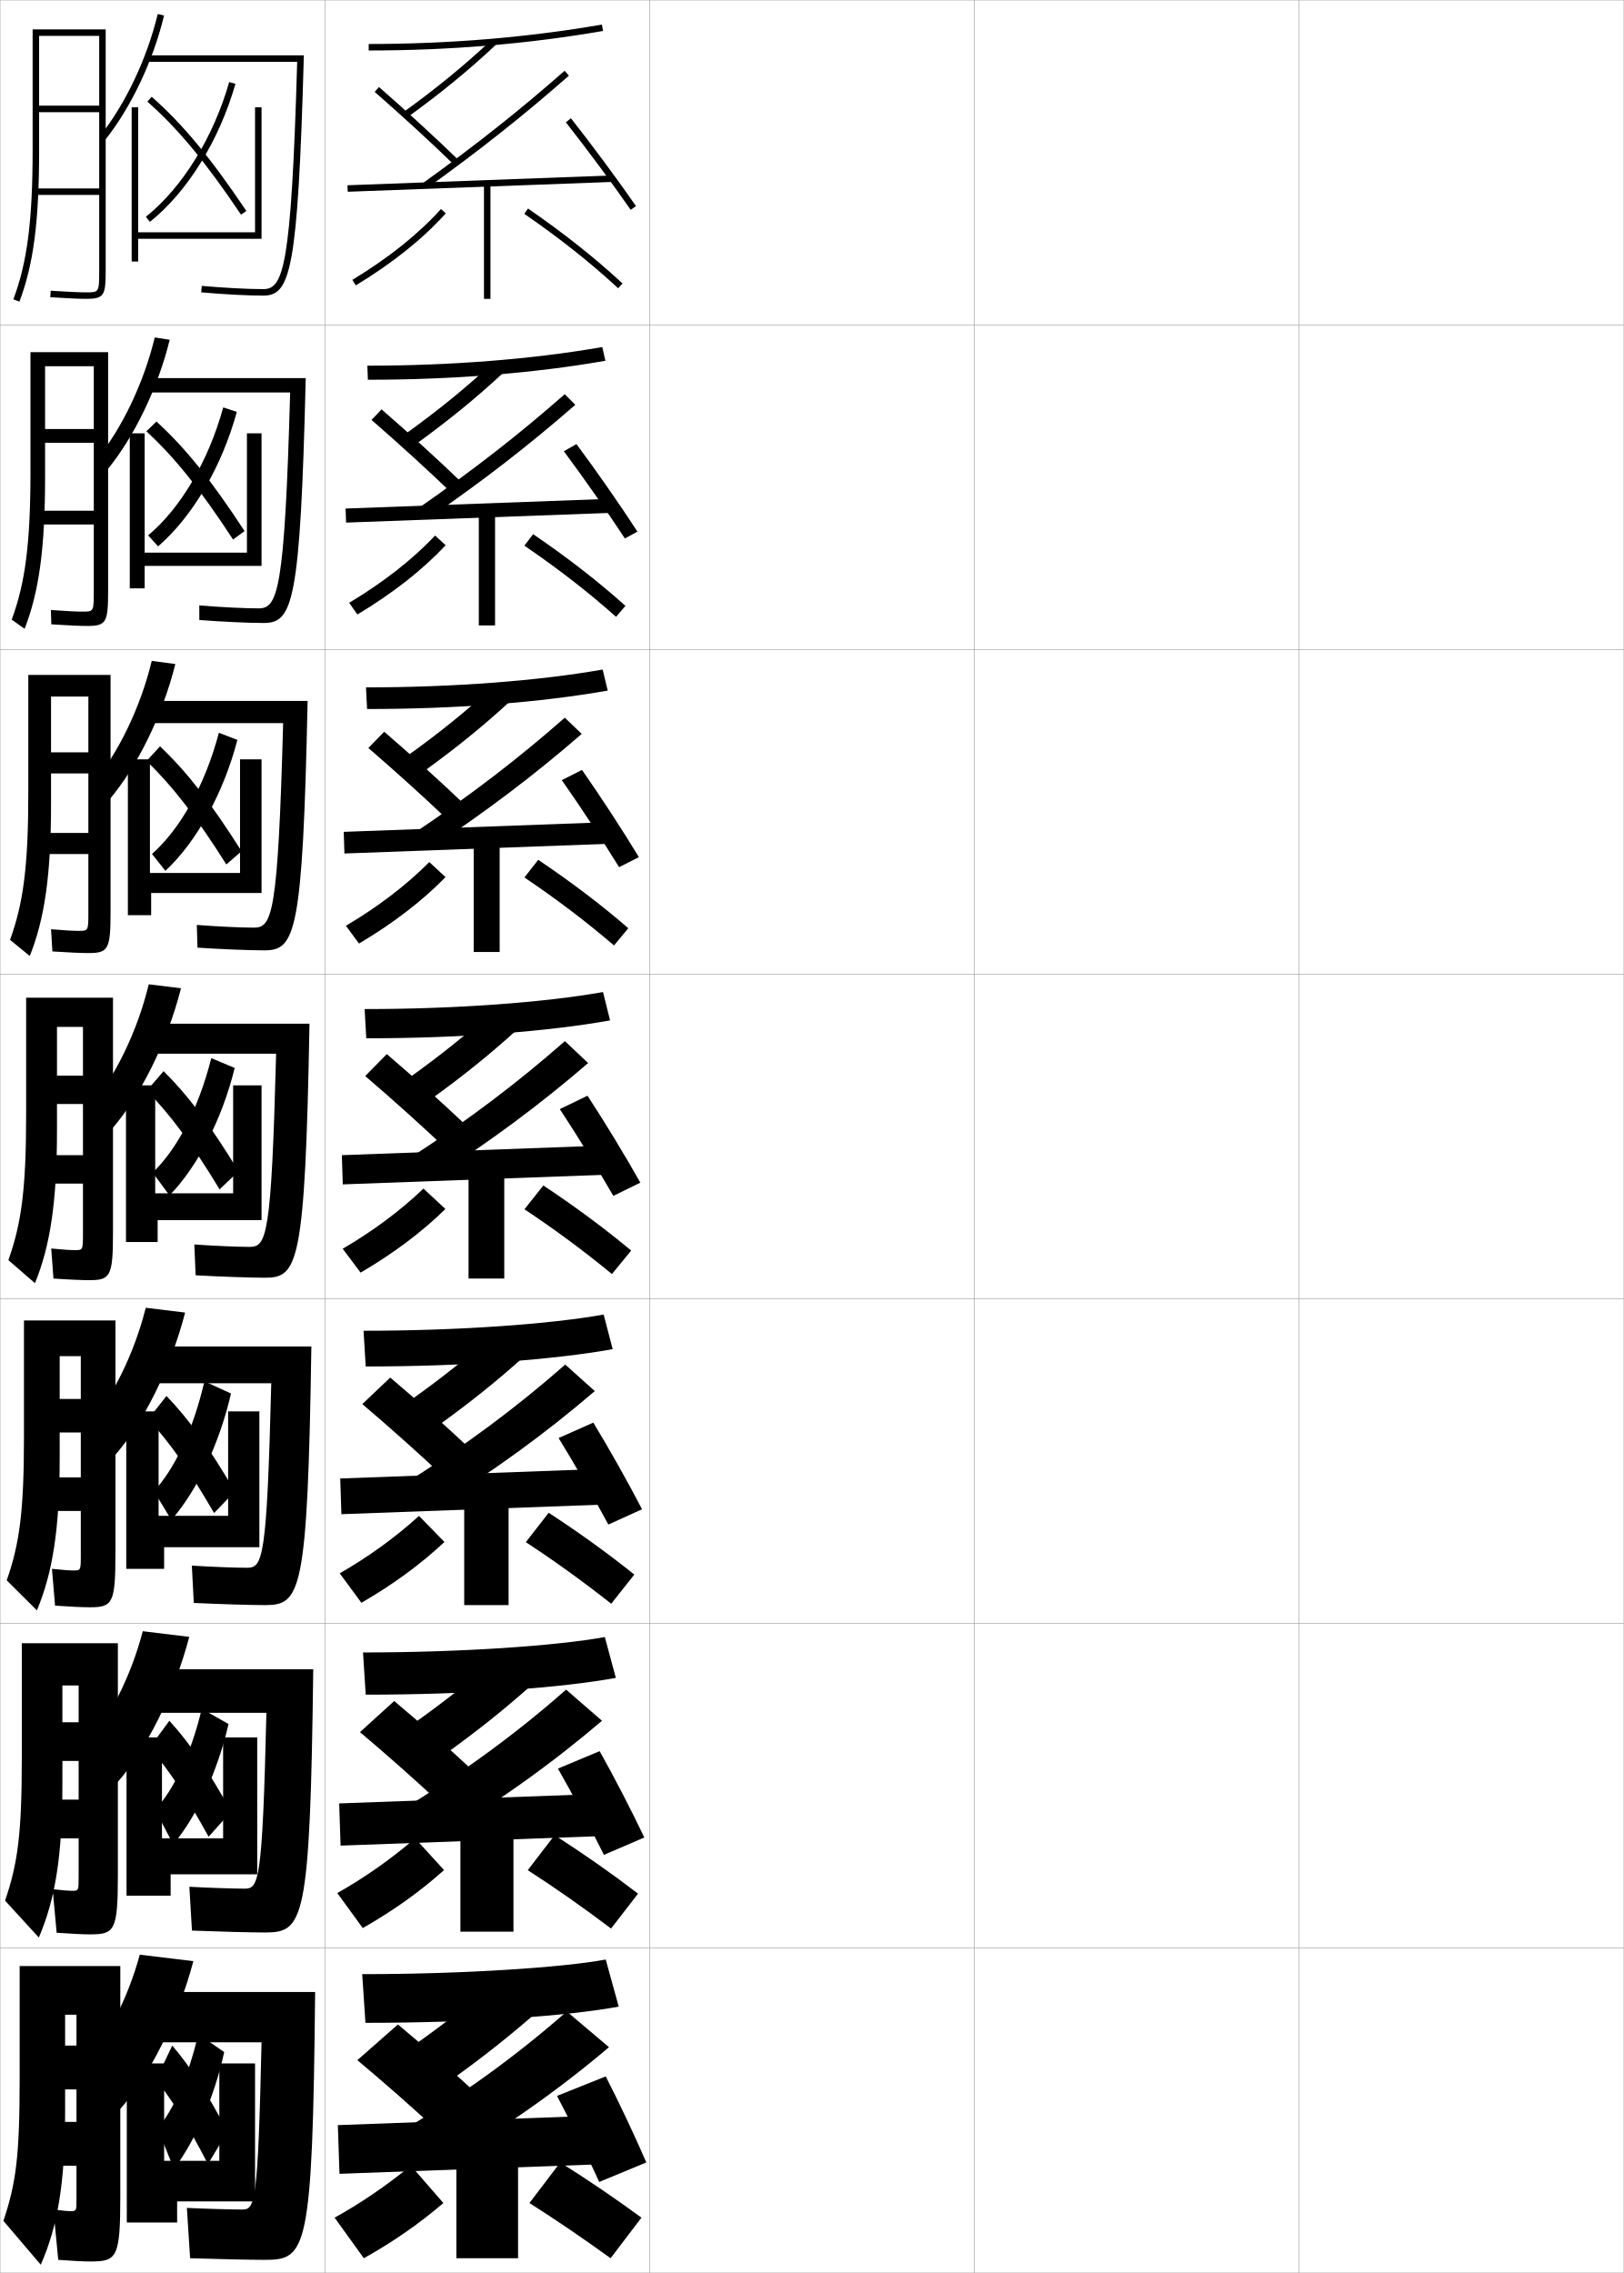
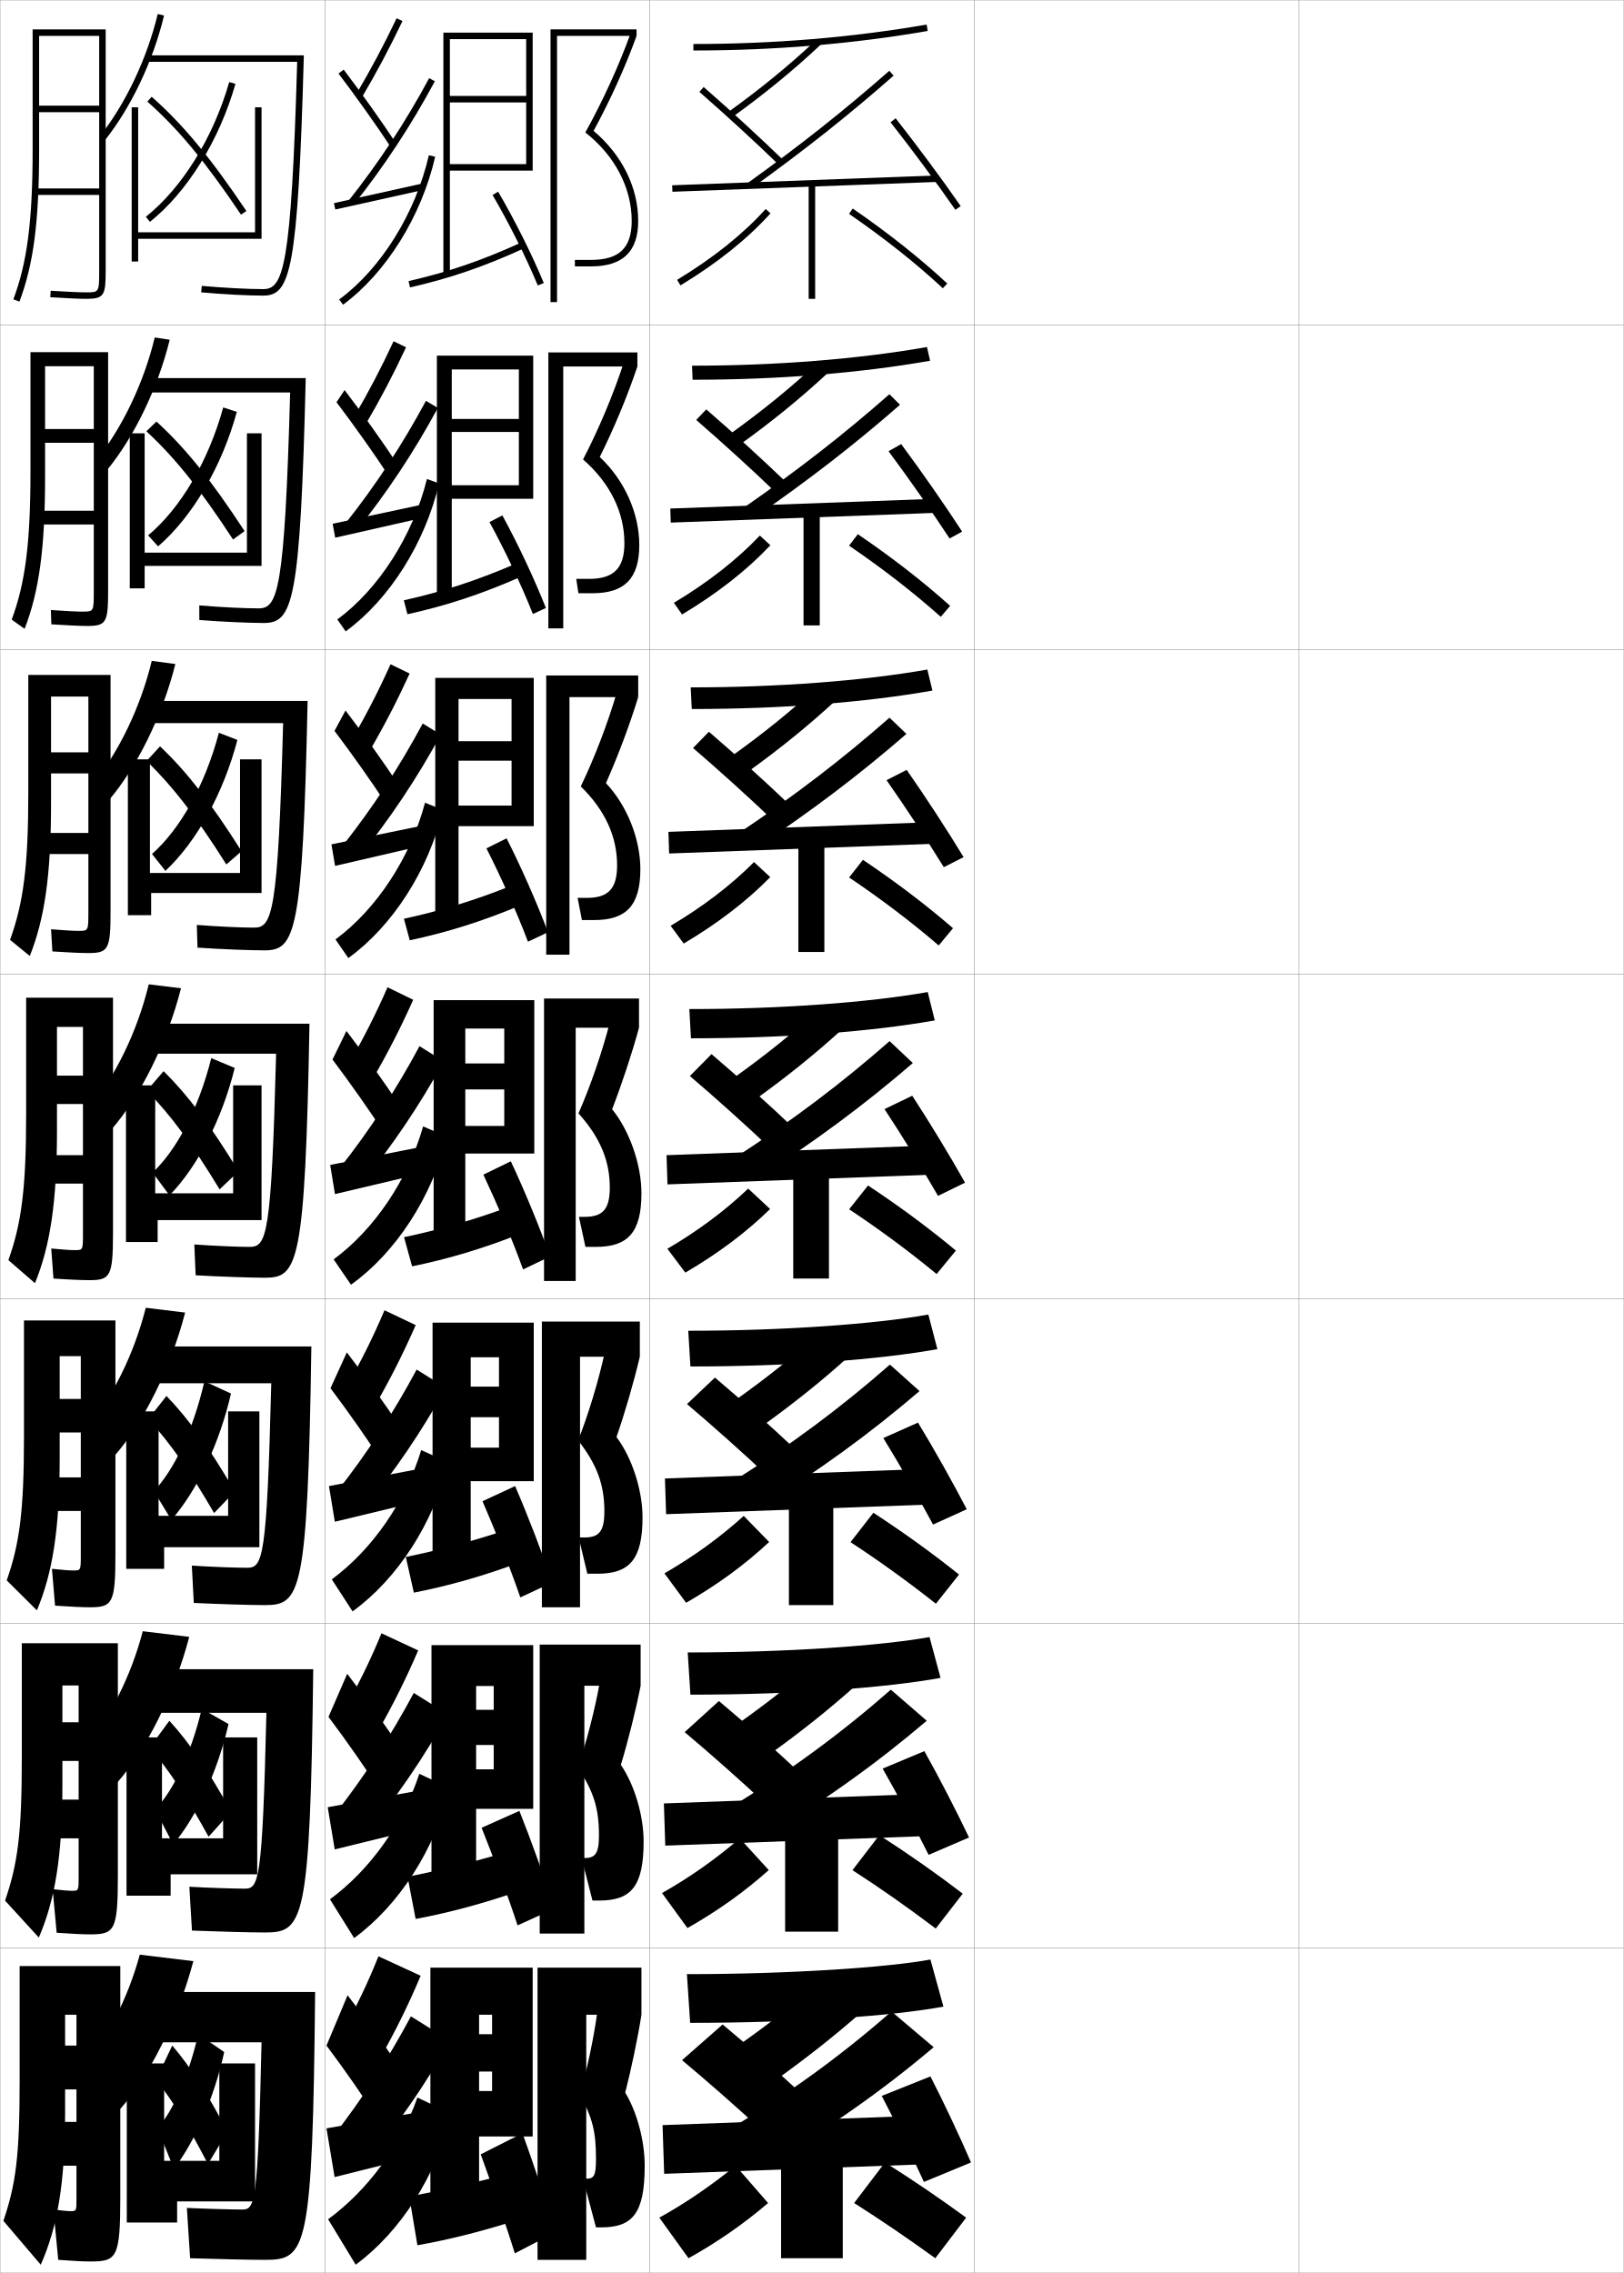
<svg xmlns="http://www.w3.org/2000/svg" width="500.1" height="700.1" viewBox="0 0 500.1 700.1" overflow="visible" enable-background="new 0 0 500.1 700.1" xml:space="preserve">
  <g id="glyphs">
    <g>
      <rect x="0.05" y="0.05" fill="none" stroke="#999999" stroke-width="0.1" width="100" height="100" />
      <rect x="0.05" y="100.05" fill="none" stroke="#999999" stroke-width="0.1" width="100" height="100" />
      <rect x="0.05" y="200.05" fill="none" stroke="#999999" stroke-width="0.1" width="100" height="100" />
      <rect x="0.05" y="300.05" fill="none" stroke="#999999" stroke-width="0.1" width="100" height="100" />
      <rect x="0.05" y="400.05" fill="none" stroke="#999999" stroke-width="0.1" width="100" height="100" />
      <rect x="0.05" y="500.05" fill="none" stroke="#999999" stroke-width="0.1" width="100" height="100" />
      <rect x="0.05" y="600.05" fill="none" stroke="#999999" stroke-width="0.1" width="100" height="100" />
      <rect x="100.05" y="0.05" fill="none" stroke="#999999" stroke-width="0.1" width="100" height="100" />
      <rect x="100.05" y="100.05" fill="none" stroke="#999999" stroke-width="0.1" width="100" height="100" />
      <rect x="100.05" y="200.05" fill="none" stroke="#999999" stroke-width="0.1" width="100" height="100" />
      <rect x="100.05" y="300.05" fill="none" stroke="#999999" stroke-width="0.1" width="100" height="100" />
      <rect x="100.05" y="400.05" fill="none" stroke="#999999" stroke-width="0.1" width="100" height="100" />
      <rect x="100.05" y="500.05" fill="none" stroke="#999999" stroke-width="0.1" width="100" height="100" />
      <rect x="100.05" y="600.05" fill="none" stroke="#999999" stroke-width="0.1" width="100" height="100" />
      <rect x="200.05" y="0.05" fill="none" stroke="#999999" stroke-width="0.1" width="100" height="100" />
      <rect x="200.05" y="100.05" fill="none" stroke="#999999" stroke-width="0.1" width="100" height="100" />
      <rect x="200.05" y="200.05" fill="none" stroke="#999999" stroke-width="0.1" width="100" height="100" />
      <rect x="200.05" y="300.05" fill="none" stroke="#999999" stroke-width="0.1" width="100" height="100" />
      <rect x="200.05" y="400.05" fill="none" stroke="#999999" stroke-width="0.1" width="100" height="100" />
      <rect x="200.05" y="500.05" fill="none" stroke="#999999" stroke-width="0.1" width="100" height="100" />
      <rect x="200.05" y="600.05" fill="none" stroke="#999999" stroke-width="0.1" width="100" height="100" />
      <rect x="300.05" y="0.05" fill="none" stroke="#999999" stroke-width="0.1" width="100" height="100" />
      <rect x="300.05" y="100.05" fill="none" stroke="#999999" stroke-width="0.1" width="100" height="100" />
      <rect x="300.05" y="200.05" fill="none" stroke="#999999" stroke-width="0.1" width="100" height="100" />
      <rect x="300.05" y="300.05" fill="none" stroke="#999999" stroke-width="0.1" width="100" height="100" />
      <rect x="300.05" y="400.05" fill="none" stroke="#999999" stroke-width="0.1" width="100" height="100" />
      <rect x="300.05" y="500.05" fill="none" stroke="#999999" stroke-width="0.1" width="100" height="100" />
      <rect x="300.05" y="600.05" fill="none" stroke="#999999" stroke-width="0.1" width="100" height="100" />
      <rect x="400.05" y="0.05" fill="none" stroke="#999999" stroke-width="0.1" width="100" height="100" />
      <rect x="400.05" y="100.05" fill="none" stroke="#999999" stroke-width="0.1" width="100" height="100" />
      <rect x="400.05" y="200.05" fill="none" stroke="#999999" stroke-width="0.1" width="100" height="100" />
      <rect x="400.05" y="300.05" fill="none" stroke="#999999" stroke-width="0.1" width="100" height="100" />
      <rect x="400.05" y="400.05" fill="none" stroke="#999999" stroke-width="0.1" width="100" height="100" />
      <rect x="400.05" y="500.05" fill="none" stroke="#999999" stroke-width="0.1" width="100" height="100" />
      <rect x="400.05" y="600.05" fill="none" stroke="#999999" stroke-width="0.1" width="100" height="100" />
    </g>
    <g>
      <g>
-         <path d="M113.55,13.55v2c24.898,0,49.18-2.023,72.171-6.015l-0.342-1.971       C162.501,11.536,138.334,13.55,113.55,13.55z" />
-         <path d="M123.967,34.737l1.166,1.625c10.195-7.321,19.224-14.709,27.602-22.584       l-1.369-1.457C143.052,20.136,134.089,27.468,123.967,34.737z" />
-         <path d="M115.392,28.303c8.245,7.199,17.618,15.807,24.461,22.464l1.395-1.434       c-6.866-6.68-16.27-15.315-24.539-22.536L115.392,28.303z" />
-         <path d="M130.465,56.238l1.17,1.623c16.556-11.935,29.588-22.271,43.575-34.561       l-1.32-1.502C159.953,34.044,146.966,44.343,130.465,56.238z" />
-         <rect x="146.8" y="15.772" transform="matrix(-0.0371201 -0.9993108 0.9993108 -0.0371201 96.77531 206.3469)" width="1.999" height="81.555" />
-         <path d="M174.265,37.669c6.529,8.293,14.366,18.872,19.963,26.95l1.645-1.139       c-5.619-8.109-13.483-18.727-20.037-27.05L174.265,37.669z" />
-         <rect x="149.05" y="56.55" width="2" height="35.5" />
-         <path d="M108.531,86.194l1.037,1.711c11.315-6.857,20.644-14.322,27.725-22.187       l-1.486-1.338C128.856,72.099,119.68,79.438,108.531,86.194z" />
-         <path d="M161.482,65.873c10.821,7.453,20.54,15.161,28.887,22.909l1.361-1.465       c-8.418-7.814-18.213-15.583-29.113-23.091L161.482,65.873z" />
-       </g>
-       <g>
-         <path d="M113.133,112.633l0.167,4.333c26.34,0,51.421-2.043,73.142-5.846       l-0.952-4.226C164.241,110.611,139.05,112.633,113.133,112.633z" />
-         <path d="M124.563,133.873l2.951,3.324c10.094-7.245,19.068-14.545,27.418-22.32       l-3.204-3.1C143.461,119.48,134.581,126.693,124.563,133.873z" />
-         <path d="M114.417,129.344c8.09,7.011,17.616,15.691,24.551,22.386l3.162-3.194       c-6.987-6.745-16.474-15.391-24.616-22.447L114.417,129.344z" />
-         <path d="M129.062,156.373l2.976,3.27c17.096-11.834,30.846-22.486,45.146-34.968       l-3.267-3.251C159.715,133.901,146.068,144.54,129.062,156.373z" />
-         <polygon points="188.164,157.965 106.581,160.965 106.435,156.633 188.019,153.633 " />
-         <path d="M173.646,138.982c6.131,8.225,13.536,18.825,18.802,26.875l3.87-2.116       c-5.265-8.105-12.649-18.719-18.781-26.958L173.646,138.982z" />
-         <rect x="147.466" y="157.383" width="5" height="35.25" />
-         <path d="M107.534,185.67l2.531,3.593c10.906-6.539,20.035-13.697,27.187-21.322       l-3.241-2.989C127.002,172.368,118.07,179.357,107.534,185.67z" />
-         <path d="M161.494,168.069c10.374,7.071,19.846,14.429,28.239,21.924l2.884-3.387       c-8.34-7.482-17.857-14.881-28.427-22.076L161.494,168.069z" />
-       </g>
-       <g>
-         <path d="M112.717,211.716l0.333,6.667c27.783,0,53.664-2.062,74.114-5.677       l-1.562-6.48C165.981,209.688,139.768,211.716,112.717,211.716z" />
-         <path d="M125.162,233.008l4.736,5.022c9.993-7.169,18.912-14.381,27.234-22.056       l-5.039-4.743C143.87,218.825,135.075,225.918,125.162,233.008z" />
-         <path d="M113.444,230.386c7.934,6.822,17.614,15.575,24.641,22.309l4.93-4.956       c-7.107-6.81-16.676-15.465-24.692-22.358L113.444,230.386z" />
-         <path d="M127.66,256.508l4.781,4.916c17.636-11.734,32.103-22.701,46.716-35.374       l-5.213-5C159.478,233.759,145.17,244.737,127.66,256.508z" />
-         <polygon points="187.741,259.883 106.075,262.882 105.858,256.217 187.525,253.217 " />
-         <path d="M173.026,240.296c5.734,8.157,12.707,18.779,17.642,26.8l6.096-3.093       c-4.91-8.102-11.815-18.71-17.524-26.866L173.026,240.296z" />
-         <rect x="145.883" y="258.216" width="8" height="35" />
-         <path d="M106.537,285.146l4.025,5.474c10.497-6.22,19.426-13.071,26.649-20.458       l-4.995-4.64C125.149,272.637,116.461,279.276,106.537,285.146z" />
-         <path d="M161.505,270.266c9.926,6.688,19.153,13.697,27.591,20.939l4.407-5.31       c-8.263-7.149-17.503-14.178-27.742-21.061L161.505,270.266z" />
-       </g>
-       <g>
-         <path d="M112.3,310.8l0.5,9c29.225,0,55.906-2.082,75.086-5.508l-2.172-8.734       C167.722,308.763,140.484,310.8,112.3,310.8z" />
-         <path d="M125.759,332.144l6.521,6.721c9.892-7.093,18.756-14.217,27.051-21.792       l-6.873-6.387C144.279,318.169,135.567,325.144,125.759,332.144z" />
-         <path d="M112.471,331.427c7.778,6.634,17.612,15.459,24.73,22.231l6.697-6.717       c-7.228-6.874-16.88-15.54-24.77-22.269L112.471,331.427z" />
-         <path d="M126.257,356.644l6.586,6.562c18.177-11.634,33.361-22.916,48.287-35.781       l-7.16-6.75C159.24,333.617,144.272,344.935,126.257,356.644z" />
-         <polygon points="187.318,361.8 105.568,364.799 105.281,355.8 187.031,352.8 " />
-         <path d="M172.407,341.609c5.336,8.089,11.877,18.732,16.481,26.726l8.322-4.07       c-4.556-8.098-10.981-18.702-16.269-26.774L172.407,341.609z" />
-         <rect x="144.3" y="359.05" width="11" height="34.75" />
-         <path d="M105.54,384.622l5.52,7.355c10.088-5.9,18.817-12.445,26.111-19.594       l-6.75-6.29C123.295,372.906,114.852,379.194,105.54,384.622z" />
-         <path d="M161.517,372.462c9.479,6.306,18.459,12.965,26.943,19.954l5.93-7.232       c-8.186-6.817-17.148-13.476-27.057-20.046L161.517,372.462z" />
-       </g>
-     </g>
-     <g>
-       <path d="M111.55,608.05l1,15c33.552,0,62.633-2.142,78-5l-4-14.5      C173.442,605.988,143.135,608.05,111.55,608.05z" />
-       <path d="M128.05,629.55l11,11c9.587-6.864,18.288-13.726,26.5-21l-11.5-10.5      C146.007,616.201,137.546,622.82,128.05,629.55z" />
-       <path d="M110.05,634.55c7.312,6.069,17.605,15.113,25,22l12.5-11      c-7.588-7.068-17.489-15.765-25-22L110.05,634.55z" />
-       <path d="M122.55,657.05l12,10.5c19.799-11.332,37.135-23.561,53-37l-13-11      C159.027,633.19,142.08,645.527,122.55,657.05z" />
-       <polygon points="186.55,666.55 104.55,669.549 104.05,654.55 186.05,651.55 " />
-       <path d="M171.55,645.55c4.143,7.886,9.388,18.593,13,26.5l14.5-6      c-3.492-8.086-8.479-18.679-12.5-26.5L171.55,645.55z" />
-       <rect x="140.55" y="661.55" width="19" height="34" />
-       <path d="M103.05,683.05l9,12.5c8.86-4.944,16.992-10.567,24.5-17l-10-11.5      C118.957,673.234,110.904,678.729,103.05,683.05z" />
-       <path d="M163.05,678.55c8.136,5.159,16.379,10.77,25,17l9.5-12.5      c-7.953-5.82-16.085-11.367-25-17L163.05,678.55z" />
-     </g>
-     <g>
-       <path d="M111.8,508.967l0.833,13c32.109,0,60.391-2.122,77.029-5.17l-3.391-12.578      C171.535,506.913,142.251,508.967,111.8,508.967z" />
-       <path d="M127.286,530.914l9.507,9.573c9.688-6.94,18.444-13.889,26.684-21.264      l-9.958-9.129C145.431,517.356,136.886,524.095,127.286,530.914z" />
-       <path d="M110.856,533.509c7.468,6.258,17.608,15.229,24.91,22.077l10.566-9.572      c-7.468-7.004-17.286-15.689-24.923-22.09L110.856,533.509z" />
-       <path d="M123.785,557.414l10.195,9.188c19.258-11.433,35.877-23.346,51.429-36.594      l-11.053-9.583C159.098,533.832,142.811,545.829,123.785,557.414z" />
-       <polygon points="186.806,565.467 104.889,568.465 104.46,555.467 186.376,552.467 " />
-       <path d="M171.835,544.736c4.541,7.953,10.217,18.639,14.16,26.575l12.441-5.357      c-3.847-8.09-9.313-18.687-13.756-26.591L171.835,544.736z" />
-       <rect x="141.799" y="560.716" width="16.333" height="34.25" />
-       <path d="M103.879,583.074l7.84,10.784c9.27-5.263,17.601-11.193,25.037-17.864      l-8.917-9.764C120.403,572.625,112.22,578.384,103.879,583.074z" />
-       <path d="M162.538,576.021c8.583,5.541,17.073,11.501,25.648,17.984l8.31-10.744      c-8.03-6.152-16.439-12.069-25.686-18.016L162.538,576.021z" />
-     </g>
-     <g>
-       <path d="M111.964,409.883l0.666,11c30.667,0,58.149-2.102,76.058-5.338l-2.781-10.656      C169.543,407.838,141.282,409.883,111.964,409.883z" />
-       <path d="M126.437,431.279l8.014,8.146c9.791-7.017,18.601-14.053,26.868-21.527      l-8.416-7.758C144.769,417.513,136.141,424.369,126.437,431.279z" />
-       <path d="M111.578,432.468c7.623,6.445,17.609,15.344,24.819,22.154l8.632-8.145      c-7.348-6.938-17.083-15.615-24.847-22.179L111.578,432.468z" />
-       <path d="M124.935,456.779l8.391,7.875c18.718-11.533,34.62-23.131,49.858-36.188      l-9.106-8.167C159.083,433.475,143.456,445.132,124.935,456.779z" />
-       <polygon points="186.977,463.383 105.143,466.382 104.785,455.383 186.618,452.383 " />
-       <path d="M172.035,442.923c4.938,8.021,11.047,18.686,15.321,26.65l10.381-4.714      c-4.201-8.094-10.147-18.694-15.012-26.683L172.035,442.923z" />
-       <rect x="142.964" y="459.883" width="13.667" height="34.5" />
-       <path d="M104.624,484.598l6.68,9.07c9.679-5.581,18.209-11.819,25.574-18.729      l-7.833-8.027C121.763,473.516,113.45,479.539,104.624,484.598z" />
-       <path d="M161.941,474.991c9.031,5.924,17.766,12.233,26.296,18.97l7.119-8.988      c-8.107-6.485-16.794-12.773-26.371-19.031L161.941,474.991z" />
+         <path d="M213.55,13.55v2c24.898,0,49.18-2.023,72.171-6.015l-0.342-1.971       C262.501,11.536,238.334,13.55,213.55,13.55z" />
+         <path d="M223.967,34.737l1.166,1.625c10.195-7.321,19.224-14.709,27.602-22.584       l-1.369-1.457C243.052,20.136,234.089,27.468,223.967,34.737z" />
+         <path d="M215.392,28.303c8.245,7.199,17.618,15.807,24.461,22.464l1.395-1.434       c-6.866-6.68-16.27-15.315-24.539-22.536L215.392,28.303z" />
+         <path d="M230.465,56.238l1.17,1.623c16.556-11.935,29.588-22.271,43.575-34.561       l-1.32-1.502C259.953,34.044,246.966,44.343,230.465,56.238z" />
+         <rect x="246.8" y="15.772" transform="matrix(-0.0371201 -0.9993108 0.9993108 -0.0371201 200.4873 306.278)" width="1.999" height="81.555" />
+         <path d="M274.265,37.669c6.529,8.293,14.366,18.872,19.963,26.95l1.645-1.139       c-5.619-8.109-13.483-18.727-20.037-27.05L274.265,37.669z" />
+         <rect x="249.05" y="56.55" width="2" height="35.5" />
+         <path d="M208.531,86.194l1.037,1.711c11.315-6.857,20.644-14.322,27.725-22.187       l-1.486-1.338C228.856,72.099,219.68,79.438,208.531,86.194z" />
+         <path d="M261.482,65.873c10.821,7.453,20.54,15.161,28.887,22.909l1.361-1.465       c-8.418-7.814-18.213-15.583-29.113-23.091L261.482,65.873z" />
+       </g>
+       <g>
+         <path d="M213.133,112.633l0.167,4.333c26.34,0,51.422-2.043,73.143-5.846       l-0.952-4.226C264.241,110.611,239.05,112.633,213.133,112.633z" />
+         <path d="M224.563,133.873l2.951,3.324c10.094-7.245,19.068-14.545,27.418-22.32       l-3.203-3.1C243.461,119.48,234.581,126.693,224.563,133.873z" />
+         <path d="M214.417,129.344c8.09,7.011,17.616,15.691,24.551,22.386l3.162-3.194       c-6.987-6.745-16.474-15.391-24.616-22.447L214.417,129.344z" />
+         <path d="M229.062,156.373l2.976,3.27c17.096-11.834,30.846-22.486,45.146-34.968       l-3.267-3.251C259.716,133.901,246.068,144.54,229.062,156.373z" />
+         <polygon points="288.163,157.965 206.581,160.965 206.435,156.633 288.019,153.633 " />
+         <path d="M273.646,138.982c6.131,8.225,13.536,18.825,18.803,26.875l3.869-2.116       c-5.264-8.105-12.648-18.719-18.78-26.958L273.646,138.982z" />
+         <rect x="247.466" y="157.383" width="5" height="35.25" />
+         <path d="M207.534,185.67l2.531,3.593c10.906-6.539,20.035-13.697,27.187-21.322       l-3.241-2.989C227.002,172.368,218.07,179.357,207.534,185.67z" />
+         <path d="M261.493,168.069c10.374,7.071,19.847,14.429,28.239,21.924l2.884-3.387       c-8.34-7.482-17.857-14.881-28.428-22.076L261.493,168.069z" />
+       </g>
+       <g>
+         <path d="M212.717,211.716l0.333,6.667c27.783,0,53.664-2.062,74.114-5.677       l-1.562-6.48C265.981,209.688,239.768,211.716,212.717,211.716z" />
+         <path d="M225.162,233.008l4.736,5.022c9.993-7.169,18.912-14.381,27.234-22.056       l-5.038-4.743C243.87,218.825,235.075,225.918,225.162,233.008z" />
+         <path d="M213.444,230.386c7.934,6.822,17.614,15.575,24.641,22.309l4.93-4.956       c-7.107-6.81-16.676-15.465-24.692-22.358L213.444,230.386z" />
+         <path d="M227.66,256.508l4.781,4.916c17.636-11.734,32.104-22.701,46.717-35.374       l-5.214-5C259.478,233.759,245.17,244.737,227.66,256.508z" />
+         <polygon points="287.741,259.883 206.075,262.882 205.858,256.217 287.524,253.217 " />
+         <path d="M273.026,240.296c5.734,8.157,12.707,18.779,17.643,26.8l6.096-3.093       c-4.91-8.102-11.815-18.71-17.524-26.866L273.026,240.296z" />
+         <rect x="245.883" y="258.216" width="8" height="35" />
+         <path d="M206.537,285.146l4.025,5.474c10.497-6.22,19.426-13.071,26.649-20.458       l-4.995-4.64C225.149,272.637,216.461,279.276,206.537,285.146z" />
+         <path d="M261.505,270.266c9.926,6.688,19.153,13.697,27.592,20.939l4.406-5.31       C285.24,278.745,276,271.717,265.761,264.834L261.505,270.266z" />
+       </g>
+       <g>
+         <path d="M212.3,310.8l0.5,9c29.225,0,55.906-2.082,75.086-5.508l-2.172-8.734       C267.722,308.763,240.484,310.8,212.3,310.8z" />
+         <path d="M225.759,332.144l6.521,6.721c9.892-7.093,18.756-14.217,27.051-21.792       l-6.873-6.387C244.279,318.169,235.567,325.144,225.759,332.144z" />
+         <path d="M212.471,331.427c7.778,6.634,17.612,15.459,24.73,22.231l6.697-6.717       c-7.228-6.874-16.88-15.54-24.77-22.269L212.471,331.427z" />
+         <path d="M226.257,356.644l6.586,6.562c18.177-11.634,33.361-22.916,48.287-35.781       l-7.16-6.75C259.24,333.617,244.272,344.935,226.257,356.644z" />
+         <polygon points="287.318,361.8 205.568,364.799 205.281,355.8 287.031,352.8 " />
+         <path d="M272.407,341.609c5.336,8.089,11.877,18.732,16.481,26.726l8.322-4.07       c-4.556-8.098-10.981-18.702-16.269-26.774L272.407,341.609z" />
+         <rect x="244.3" y="359.05" width="11" height="34.75" />
+         <path d="M205.54,384.622l5.52,7.355c10.088-5.9,18.817-12.445,26.111-19.594       l-6.75-6.29C223.295,372.906,214.852,379.194,205.54,384.622z" />
+         <path d="M261.517,372.462c9.479,6.306,18.459,12.965,26.943,19.954l5.93-7.232       c-8.186-6.817-17.148-13.476-27.057-20.046L261.517,372.462z" />
+       </g>
+     </g>
+     <g>
+       <path d="M211.55,608.05l1,15c33.552,0,62.633-2.142,78-5l-4-14.5      C273.442,605.988,243.135,608.05,211.55,608.05z" />
+       <path d="M228.05,629.55l11,11c9.587-6.864,18.288-13.726,26.5-21l-11.5-10.5      C246.007,616.201,237.546,622.82,228.05,629.55z" />
+       <path d="M210.05,634.55c7.312,6.069,17.605,15.113,25,22l12.5-11      c-7.588-7.068-17.489-15.765-25-22L210.05,634.55z" />
+       <path d="M222.55,657.05l12,10.5c19.799-11.332,37.135-23.561,53-37l-13-11      C259.027,633.19,242.08,645.527,222.55,657.05z" />
+       <polygon points="286.55,666.55 204.55,669.549 204.05,654.55 286.05,651.55 " />
+       <path d="M271.55,645.55c4.143,7.886,9.388,18.593,13,26.5l14.5-6      c-3.492-8.086-8.479-18.679-12.5-26.5L271.55,645.55z" />
+       <rect x="240.55" y="661.55" width="19" height="34" />
+       <path d="M203.05,683.05l9,12.5c8.86-4.944,16.992-10.567,24.5-17l-10-11.5      C218.957,673.234,210.904,678.729,203.05,683.05z" />
+       <path d="M263.05,678.55c8.136,5.159,16.379,10.77,25,17l9.5-12.5      c-7.953-5.82-16.085-11.367-25-17L263.05,678.55z" />
+     </g>
+     <g>
+       <path d="M211.8,508.967l0.833,13c32.109,0,60.391-2.122,77.028-5.17l-3.391-12.578      C271.535,506.913,242.251,508.967,211.8,508.967z" />
+       <path d="M227.286,530.914l9.507,9.573c9.688-6.94,18.444-13.889,26.684-21.264      l-9.958-9.129C245.431,517.356,236.886,524.095,227.286,530.914z" />
+       <path d="M210.856,533.509c7.468,6.258,17.608,15.229,24.91,22.077l10.566-9.572      c-7.468-7.004-17.286-15.689-24.923-22.09L210.856,533.509z" />
+       <path d="M223.785,557.414l10.195,9.188c19.258-11.433,35.877-23.346,51.429-36.594      l-11.053-9.583C259.098,533.832,242.811,545.829,223.785,557.414z" />
+       <polygon points="286.806,565.467 204.889,568.465 204.46,555.467 286.376,552.467 " />
+       <path d="M271.835,544.736c4.541,7.953,10.218,18.639,14.16,26.575l12.441-5.357      c-3.847-8.09-9.313-18.687-13.756-26.591L271.835,544.736z" />
+       <rect x="241.799" y="560.716" width="16.333" height="34.25" />
+       <path d="M203.879,583.074l7.84,10.784c9.27-5.263,17.601-11.193,25.037-17.864      l-8.917-9.764C220.403,572.625,212.22,578.384,203.879,583.074z" />
+       <path d="M262.538,576.021c8.584,5.541,17.072,11.501,25.648,17.984l8.31-10.744      c-8.03-6.152-16.439-12.069-25.686-18.016L262.538,576.021z" />
+     </g>
+     <g>
+       <path d="M211.964,409.883l0.666,11c30.667,0,58.149-2.102,76.058-5.338l-2.781-10.656      C269.543,407.838,241.282,409.883,211.964,409.883z" />
+       <path d="M226.437,431.279l8.014,8.146c9.791-7.017,18.601-14.053,26.868-21.527      l-8.416-7.758C244.769,417.513,236.141,424.369,226.437,431.279z" />
+       <path d="M211.578,432.468c7.623,6.445,17.609,15.344,24.819,22.154l8.632-8.145      c-7.348-6.938-17.083-15.615-24.847-22.179L211.578,432.468z" />
+       <path d="M224.935,456.779l8.391,7.875c18.718-11.533,34.62-23.131,49.858-36.188      l-9.106-8.167C259.083,433.475,243.456,445.132,224.935,456.779z" />
+       <polygon points="286.977,463.383 205.143,466.382 204.785,455.383 286.618,452.383 " />
+       <path d="M272.035,442.923c4.938,8.021,11.047,18.686,15.321,26.65l10.381-4.714      c-4.201-8.094-10.147-18.694-15.012-26.683L272.035,442.923z" />
+       <rect x="242.964" y="459.883" width="13.667" height="34.5" />
+       <path d="M204.624,484.598l6.68,9.07c9.679-5.581,18.209-11.819,25.574-18.729      l-7.833-8.027C221.763,473.516,213.45,479.539,204.624,484.598z" />
+       <path d="M261.941,474.991c9.031,5.924,17.766,12.233,26.296,18.97l7.119-8.988      c-8.107-6.485-16.794-12.773-26.371-19.031L261.941,474.991z" />
    </g>
    <g>
      <path d="M10.05,46.05c0,21.887-1.664,34.825-5.936,46.146l1.871,0.707      c4.364-11.567,6.064-24.704,6.064-46.854v-35h18.5v21.5h-18.5v2h18.5v23.5h-19.5v2h19.5v23c0,7,0,7-4,7      c-1.996,0-5.982-0.182-10.937-0.498l-0.127,1.996      c4.994,0.319,9.026,0.502,11.063,0.502c5.629,0,6-1.131,6-9v-74h-22.5V46.05z" />
      <path d="M28.883,112.8v19.333h-15v4.25h15v20.917H11.716v4.25h17.167v20.417      c0,6.414-0.002,6.417-3.5,6.417c-1.769,0-5.096-0.163-9.715-0.498l0.144,4.413      c5.012,0.329,8.992,0.502,11.048,0.502c5.894,0,6.44-1.099,6.44-10.833v-73.5      H9.383v36.667c0,22.285-1.604,34.423-5.779,45.706l3.976,2.839      c4.455-11.486,6.304-24.746,6.304-46.878v-34H28.883z" />
      <path d="M27.216,214.55v17.167h-11.5v6.5h11.5v18.333H12.383v6.5h14.833v17.833      c0,5.828-0.005,5.833-3,5.833c-1.541,0-4.209-0.145-8.495-0.499      l0.415,6.831c5.029,0.339,8.958,0.501,11.033,0.501      c6.159,0,6.88-1.067,6.88-12.667v-73H8.717v36.333      c0,22.683-1.543,34.022-5.624,45.265l6.081,4.971      c4.546-11.404,6.543-24.787,6.543-46.902v-33H27.216z" />
      <path d="M8.05,343.3c0,23.08-1.482,33.62-5.468,44.823l8.186,7.104      c4.637-11.322,6.782-24.828,6.782-46.927v-32h8v15h-8v8.75h8v15.75h-12.5v8.75h12.5v15.25      c0,5.242-0.008,5.25-2.5,5.25c-1.312,0-3.322-0.126-7.273-0.499l0.687,9.248      c5.047,0.349,8.923,0.501,11.017,0.501c6.424,0,7.32-1.035,7.32-14.5v-72.5h-26.75      V343.3z" />
      <path d="M7.383,442.383c0,23.301-1.372,33.078-5.312,44.382l9.29,9.236      c4.807-11.434,7.021-24.899,7.021-46.951v-31.333h6.5v13.166h-6.5v10.333h6.5v13.834      H13.55v10.333h11.333v13.667c0,4.656-0.01,4.666-2.333,4.666      c-1.084,0-2.934-0.13-6.552-0.499l0.958,11.332      c5.064,0.358,8.555,0.501,10.667,0.501c6.983,0,7.927-1.09,7.927-16.334      v-71.999H7.383V442.383z" />
      <path d="M6.716,541.467c0,23.52-1.262,32.535-5.156,43.94l10.396,11.368      c4.976-11.544,7.261-24.971,7.261-46.976v-30.667h5v11.334h-5v11.916      h5v11.917H14.05v11.917h10.167v12.083c0,4.069-0.013,4.083-2.167,4.083      c-0.857,0-2.545-0.134-5.832-0.499l1.229,13.416c5.082,0.368,8.188,0.5,10.319,0.5      c7.542,0,8.533-1.144,8.533-18.167v-71.5H6.716V541.467z" />
      <path d="M21.55,681.05c-0.629,0-2.156-0.138-5.11-0.5l1.5,15.5      c5.1,0.378,7.82,0.5,9.971,0.5c8.101,0,9.14-1.198,9.14-20v-71h-31v35      c0,23.74-1.151,31.993-5,43.5l11.5,13.5c5.146-11.655,7.5-25.042,7.5-47v-30h3.5v9.5h-3.5v13.5h3.5v10      h-9v13.5h9v10.5C23.55,681.033,23.534,681.05,21.55,681.05z" />
    </g>
    <g>
      <g>
        <path d="M30.768,41.927l1.564,1.246c8.055-10.115,14.854-24.467,18.19-38.391       l-1.945-0.465C45.307,17.969,38.649,32.028,30.768,41.927z" />
        <path d="M45.05,17.05v2h46.471c-1.812,63.909-4.339,70-10.471,70       c-4.698,0-11.945-0.382-18.912-0.996l-0.176,1.992       c7.021,0.619,14.335,1.004,19.088,1.004c8.362,0,10.686-7.27,12.528-74H45.05z" />
      </g>
      <g>
        <path d="M32.93,144.817c8.356-10.139,15.685-25.271,19.332-40.165l-4.605-0.716       c-3.357,13.963-10.106,28.059-18.002,37.752L32.93,144.817z" />
        <path d="M44.966,116.466v4.417h44.393c-1.699,61.497-3.867,66.5-9.726,66.5       c-4.268,0-11.497-0.352-18.259-0.914l0.018,4.494       c6.979,0.544,15.244,0.919,19.824,0.919c8.954,0,11.269-6.063,12.94-75.417       H44.966z" />
      </g>
      <g>
        <path d="M33.529,246.462c8.656-10.162,16.515-26.074,20.472-41.938l-7.266-0.967       c-3.443,14.275-10.284,28.407-18.194,37.895L33.529,246.462z" />
        <path d="M44.883,215.883v6.833h42.314c-1.586,59.084-3.396,63-8.981,63       c-3.836,0-11.049-0.321-17.605-0.831l0.211,6.995       c6.937,0.471,16.152,0.836,20.562,0.836c9.544,0,11.851-4.858,13.352-76.833       H44.883z" />
      </g>
      <g>
        <path d="M34.128,348.107c8.957-10.186,17.345-26.878,21.613-43.712l-9.926-1.219       c-3.529,14.587-10.463,28.756-18.387,38.038L34.128,348.107z" />
        <path d="M81.55,393.55c10.135,0,12.434-3.652,13.764-78.25H44.8v9.25h40.236       c-1.473,56.671-2.924,59.5-8.236,59.5c-3.406,0-10.601-0.29-16.952-0.748       l0.404,9.496C67.146,393.194,77.312,393.55,81.55,393.55z" />
      </g>
      <g>
        <path d="M35.102,448.588c8.854-10.012,17.465-27.044,21.909-44.308l-12.117-1.479       c-3.61,14.368-10.503,28.092-18.258,37.025L35.102,448.588z" />
        <path d="M81.549,494.383c11.032,0,13.202-3.265,14.343-79.667H46.049v11.334h37.491       c-1.358,54.486-2.633,56.833-7.491,56.833c-3.244,0-10.91-0.271-16.969-0.665       l0.603,11.497C67.1,494.068,77.168,494.383,81.549,494.383z" />
      </g>
      <g>
        <path d="M36.076,549.069c8.75-9.838,17.585-27.211,22.205-44.904l-14.309-1.739       c-3.691,14.149-10.543,27.427-18.129,36.013L36.076,549.069z" />
        <path d="M81.55,595.217c11.93,0,13.97-2.877,14.921-81.084H47.3v13.417h34.746       c-1.242,52.303-2.341,54.167-6.746,54.167c-3.082,0-11.219-0.251-16.984-0.583       l0.801,13.499C67.054,594.943,77.024,595.217,81.55,595.217z" />
      </g>
      <g>
        <path d="M37.05,649.55c8.646-9.664,17.705-27.377,22.5-45.5l-16.5-2       c-3.771,13.931-10.583,26.763-18,35L37.05,649.55z" />
        <path d="M81.55,696.05c12.827,0,14.738-2.489,15.5-82.5h-48.5v15.5h32       c-1.127,50.118-2.05,51.5-6,51.5c-2.919,0-11.528-0.23-17-0.5l1,15.5       C67.009,695.818,76.88,696.05,81.55,696.05z" />
      </g>
    </g>
    <g>
      <path d="M44.926,66.769l1.248,1.562c11.519-9.192,21.365-25.083,26.338-42.507      l-1.924-0.549C65.726,42.314,56.132,57.825,44.926,66.769z" />
      <path d="M45.388,31.3c9.479,8.37,17.833,18.454,28.832,34.809l1.66-1.117      C64.778,48.486,56.328,38.291,46.712,29.8L45.388,31.3z" />
      <polygon points="80.55,33.05 78.55,33.05 78.55,71.55 42.55,71.55       42.55,33.05 40.55,33.05 40.55,80.55 42.55,80.55 42.55,73.55       80.55,73.55 " />
    </g>
    <g>
      <path d="M45.621,164.898l3.062,3.386c10.563-9.086,19.647-24.551,24.252-41.423      l-4.186-1.374C64.17,142.148,55.519,156.632,45.621,164.898z" />
      <path d="M45.081,132.841c8.806,8.14,16.497,17.722,26.693,33.34l3.55-2.597      c-10.317-15.781-18.192-25.574-27.14-33.743L45.081,132.841z" />
      <polygon points="76.049,133.466 76.049,170.216 44.549,170.216 44.549,133.466       39.966,133.466 39.966,181.216 44.549,181.216 44.549,174.3 80.55,174.3       80.55,133.466 " />
    </g>
    <g>
      <path d="M46.815,263.029l4.125,5.208c9.608-8.98,17.93-24.018,22.167-40.338      l-5.699-2.199C63.115,241.982,55.406,255.438,46.815,263.029z" />
      <path d="M45.15,234.383c8.132,7.909,15.161,16.989,24.555,31.873l4.69-4.078      c-9.532-15.056-16.833-24.448-25.112-32.295L45.15,234.383z" />
      <polygon points="73.925,233.883 73.925,268.883 46.175,268.883 46.175,233.883       39.383,233.883 39.383,281.883 46.55,281.883 46.55,275.05 80.55,275.05       80.55,233.883 " />
    </g>
    <g>
      <path d="M47.011,361.159l5.188,7.031c8.653-8.874,16.212-23.485,20.081-39.254      l-7.211-3.023C61.061,341.816,54.294,354.245,47.011,361.159z" />
      <path d="M45.219,335.925c7.458,7.679,13.824,16.257,22.416,30.404l5.83-5.559      c-8.747-14.331-15.474-23.321-23.084-30.846L45.219,335.925z" />
      <polygon points="71.8,334.3 71.8,367.55 47.8,367.55 47.8,334.3       38.8,334.3 38.8,382.55 48.55,382.55 48.55,375.8 80.55,375.8       80.55,334.3 " />
    </g>
    <g>
      <path d="M47.399,459.29l5.375,8.854c7.86-8.942,14.796-23.412,18.368-38.934      l-8.186-3.747C59.41,440.772,53.583,452.716,47.399,459.29z" />
      <path d="M45.662,437.091c6.784,7.449,12.488,15.525,20.277,28.938l6.387-6.664      c-7.962-13.607-14.114-22.195-21.056-29.398L45.662,437.091z" />
      <polygon points="70.258,434.716 70.258,466.884 48.842,466.884 48.842,434.716       38.883,434.716 38.883,483.216 50.55,483.216 50.55,476.55 79.883,476.55       79.883,434.716 " />
    </g>
    <g>
      <path d="M47.787,557.42l5.562,10.677c7.225-8.662,13.678-22.42,17.027-37.085      l-8.237-4.674C58.76,540.454,53.389,551.443,47.787,557.42z" />
      <path d="M46.106,538.258c6.11,7.218,11.152,14.792,18.139,27.469l6.943-7.77      c-7.178-12.882-12.754-21.069-19.028-27.949L46.106,538.258z" />
      <polygon points="68.716,535.133 68.716,566.217 49.883,566.217 49.883,535.133       38.966,535.133 38.966,583.883 52.55,583.883 52.55,577.3 79.217,577.3       79.217,535.133 " />
    </g>
    <g>
      <path d="M48.55,655.55l5,12.5c6.511-8.556,12.411-21.888,15.5-36l-8-5.5      C57.984,639.772,53.311,650.043,48.55,655.55z" />
      <path d="M48.05,640.55c5.436,6.987,9.815,14.06,16,26l6-10      c-6.394-12.157-11.396-19.942-17-26.5L48.05,640.55z" />
      <polygon points="67.55,635.55 67.55,665.55 50.55,665.55 50.55,635.55       39.05,635.55 39.05,684.55 54.55,684.55 54.55,678.05 78.55,678.05       78.55,635.55 " />
    </g>
+     <g>
+       <polygon points="162.05,29.55 138.55,29.55 138.55,31.55 162.05,31.55       162.05,50.55 138.55,50.55 138.55,52.55 164.05,52.55 164.05,10.05       136.55,10.05 136.55,84.55 138.55,84.55 138.55,12.05 162.05,12.05 " />
+       <path d="M125.828,86.574l0.443,1.951c12.276-2.788,22.802-6.396,35.194-12.066      l-0.832-1.818C148.373,80.25,137.964,83.819,125.828,86.574z" />
+       <path d="M151.688,60.057c4.979,8.474,10.32,19.155,13.938,27.876l1.848-0.766      c-3.65-8.801-9.039-19.576-14.062-28.124L151.688,60.057z" />
+     </g>
+     <g>
+       <g>
+         <polygon points="159.799,129.042 139.133,129.042 139.133,133.042 159.799,133.042        159.799,149.458 139.133,149.458 139.133,153.625 164.216,153.625 164.216,109.542        134.549,109.542 134.549,184.542 139.133,184.542 139.133,113.792 159.799,113.792        " />
+         <path d="M124.365,184.896l1.12,4.293c11.831-2.601,22.499-6.089,34.579-11.389       l-1.61-4.016C146.523,178.914,136.012,182.312,124.365,184.896z" />
+         <path d="M150.747,160.798c4.689,8.56,9.872,19.479,13.366,28.312l4.01-1.842       c-3.506-8.871-8.674-19.883-13.41-28.521L150.747,160.798z" />
+       </g>
+       <g>
+         <polygon points="157.55,228.296 141.216,228.296 141.216,234.296 157.55,234.296        157.55,248.129 141.216,248.129 141.216,254.462 164.383,254.462 164.383,208.796        134.05,208.796 134.05,284.296 141.216,284.296 141.216,215.296 157.55,215.296        " />
+         <path d="M124.401,282.979l1.796,6.635c11.385-2.413,22.196-5.781,33.963-10.711       l-2.388-6.213C146.174,277.339,135.562,280.566,124.401,282.979z" />
+         <path d="M149.808,261.301c4.398,8.645,9.422,19.803,12.793,28.75l6.171-2.918       c-3.361-8.942-8.309-20.189-12.758-28.917L149.808,261.301z" />
+       </g>
+       <g>
+         <polygon points="155.3,327.55 143.3,327.55 143.3,335.55 155.3,335.55        155.3,346.8 143.3,346.8 143.3,355.3 164.55,355.3 164.55,308.05        133.55,308.05 133.55,384.05 143.3,384.05 143.3,316.8 155.3,316.8        " />
+         <path d="M124.438,381.062l2.473,8.977c10.939-2.225,21.893-5.474,33.348-10.033       l-3.166-8.41C145.825,375.765,135.11,378.82,124.438,381.062z" />
+         <path d="M148.868,361.804c4.107,8.73,8.973,20.127,12.221,29.188l8.333-3.995       c-3.217-9.014-7.943-20.496-12.105-29.312L148.868,361.804z" />
+       </g>
+       <g>
+         <polygon points="153.675,427.091 144.967,427.091 144.967,436.509 153.675,436.509        153.675,445.884 144.967,445.884 144.967,456.216 164.383,456.216 164.383,407.384        133.217,407.384 133.217,483.884 144.967,483.884 144.967,418.05 153.675,418.05        " />
+         <path d="M124.976,479.558l2.481,10.984c10.494-2.036,21.591-5.166,32.732-9.355       l-3.277-10.273C145.977,474.603,135.159,477.487,124.976,479.558z" />
+         <path d="M148.596,462.386c3.815,8.816,8.522,20.451,11.646,29.625l9.848-4.58       c-3.072-9.084-7.578-20.803-11.454-29.709L148.596,462.386z" />
+       </g>
+       <g>
+         <polygon points="152.05,526.633 146.633,526.633 146.633,537.467 152.05,537.467        152.05,544.967 146.633,544.967 146.633,557.133 164.217,557.133 164.217,506.717        132.883,506.717 132.883,583.717 146.633,583.717 146.633,519.3 152.05,519.3        " />
+         <path d="M125.513,578.054l2.491,12.992c10.048-1.848,21.288-4.857,32.116-8.678       l-3.389-12.137C146.127,573.441,135.208,576.154,125.513,578.054z" />
+         <path d="M148.323,562.968c3.524,8.901,8.072,20.776,11.073,30.062l11.361-5.165       c-2.926-9.155-7.212-21.11-10.801-30.104L148.323,562.968z" />
+       </g>
+     </g>
+     <g>
+       <polygon points="132.55,606.05 132.55,683.55 147.55,683.55 147.55,620.55       151.55,620.55 151.55,626.55 147.55,626.55 147.55,638.05 151.55,638.05       151.55,644.05 147.55,644.05 147.55,658.05 164.05,658.05 164.05,606.05 " />
+       <path d="M126.05,676.55l2.5,15c9.603-1.659,20.985-4.55,31.5-8l-3.5-14      C146.278,672.28,135.258,674.821,126.05,676.55z" />
+       <path d="M160.9,657.05l-12.851,6.5c3.232,8.987,7.622,21.101,10.5,30.5l12.5-6.5      C168.269,678.324,164.204,666.133,160.9,657.05z" />
+     </g>
+     <g>
+       <g>
+         <path d="M109.688,29.041l1.723,1.018c4.585-7.757,8.57-15.249,12.541-23.578       l-1.805-0.861C118.202,13.894,114.243,21.336,109.688,29.041z" />
+         <path d="M104.254,22.655c5.344,7.031,11.609,15.842,15.961,22.445l1.67-1.102       c-4.374-6.637-10.67-15.49-16.039-22.555L104.254,22.655z" />
+         <path d="M107.268,61.927l1.564,1.246c9.386-11.787,17.83-24.623,25.099-38.149       l-1.762-0.947C124.957,37.498,116.579,50.233,107.268,61.927z" />
+         <rect x="115.549" y="46.72" transform="matrix(-0.2167237 -0.976233 0.976233 -0.2167237 82.6982 187.4521)" width="2.001" height="27.659" />
+         <path d="M104.456,92.245l1.188,1.609c13.3-9.812,24.175-27.277,28.381-45.581       l-1.949-0.447C127.972,65.684,117.389,82.704,104.456,92.245z" />
+       </g>
+       <g>
+         <path d="M108.999,128.459l3.604,2.24c4.552-7.751,8.552-15.382,12.451-23.732       l-3.84-1.86C117.379,113.376,113.497,120.794,108.999,128.459z" />
+         <path d="M103.636,123.887c5.328,7.019,11.646,15.939,15.967,22.538l2.642-3.652       c-4.385-6.653-10.724-15.556-16.116-22.628L103.636,123.887z" />
+         <path d="M106.427,161.169l3.248,2.435c9.417-11.711,17.894-24.494,25.166-37.958       l-3.662-2.186C124.006,136.823,115.671,149.521,106.427,161.169z" />
+         <polygon points="102.452,161.319 103.23,165.613 130.397,159.447 129.702,155.486 " />
+         <path d="M103.888,190.795l2.573,3.675c13.457-9.83,24.452-27.19,28.76-45.582       l-3.734-1.358C127.19,164.907,116.685,181.362,103.888,190.795z" />
+       </g>
+       <g>
+         <path d="M108.309,227.878l5.486,3.462c4.519-7.746,8.534-15.515,12.36-23.885       l-5.874-2.859C116.557,212.86,112.752,220.253,108.309,227.878z" />
+         <path d="M103.019,225.12c5.311,7.005,11.684,16.036,15.974,22.63l3.613-6.203       c-4.397-6.67-10.778-15.622-16.193-22.703L103.019,225.12z" />
+         <path d="M105.587,260.412l4.93,3.624c9.449-11.635,17.958-24.364,25.232-37.766       l-5.562-3.425C123.057,236.149,114.763,248.811,105.587,260.412z" />
+         <polygon points="102.072,260.065 103.194,266.701 130.528,260.368 129.572,254.398 " />
+         <path d="M103.321,289.347l3.958,5.74c13.614-9.848,24.73-27.103,29.14-45.581       l-5.519-2.271C126.411,264.13,115.982,280.021,103.321,289.347z" />
+       </g>
+       <g>
+         <path d="M107.619,327.296l7.368,4.686c4.485-7.74,8.517-15.648,12.271-24.039       l-7.909-3.857C115.734,312.343,112.007,319.712,107.619,327.296z" />
+         <path d="M102.401,326.353c5.295,6.992,11.721,16.133,15.98,22.723l4.585-8.753       c-4.408-6.688-10.832-15.688-16.27-22.777L102.401,326.353z" />
+         <path d="M104.747,359.654l6.613,4.812c9.48-11.559,18.021-24.234,25.299-37.574       l-7.463-4.664C122.106,335.475,113.854,348.1,104.747,359.654z" />
+         <polygon points="101.691,358.812 103.158,367.788 130.658,361.288 129.441,353.312 " />
+         <path d="M102.753,387.897l5.344,7.805c13.771-9.865,25.007-27.015,29.52-45.581       l-7.304-3.183C125.63,363.354,115.279,378.679,102.753,387.897z" />
+       </g>
+       <g>
+         <path d="M106.929,426.714l8.912,5.623c4.452-7.735,8.499-15.781,12.181-24.192       l-9.606-4.571C114.911,411.825,111.261,419.171,106.929,426.714z" />
+         <path d="M101.784,427.585c5.279,6.979,11.757,16.23,15.987,22.814l5.39-11.002       c-4.419-6.704-10.886-15.753-16.346-22.851L101.784,427.585z" />
+         <path d="M104.014,459.119l7.909,5.709c9.513-11.483,18.085-24.106,25.366-37.384       l-8.976-5.609C121.264,435.023,113.055,447.611,104.014,459.119z" />
+         <polygon points="101.311,457.724 103.122,468.708 130.788,462.042 129.311,452.391 " />
+         <path d="M102.185,486.448l6.396,9.869c13.747-9.949,24.958-27.108,29.513-45.887       l-8.369-3.788C124.849,462.577,114.576,477.337,102.185,486.448z" />
+       </g>
+       <g>
+         <path d="M106.24,526.132l10.456,6.562c4.418-7.73,8.48-15.914,12.09-24.346       l-11.303-5.286C114.089,511.309,110.516,518.63,106.24,526.132z" />
+         <path d="M101.167,528.817c5.263,6.966,11.793,16.327,15.994,22.907l6.195-13.251       c-4.43-6.722-10.94-15.819-16.423-22.926L101.167,528.817z" />
+         <path d="M103.282,558.585l9.205,6.604c9.544-11.406,18.148-23.977,25.433-37.191       l-10.488-6.555C120.421,534.572,112.255,547.124,103.282,558.585z" />
+         <polygon points="100.93,556.637 103.086,569.629 130.919,562.796 129.18,551.471 " />
+         <path d="M101.618,584.999l7.448,11.935c13.723-10.033,24.908-27.203,29.506-46.193       l-9.435-4.395C124.069,561.8,113.873,575.996,101.618,584.999z" />
+       </g>
+       <g>
+         <path d="M105.55,625.55l12,7.5c4.385-7.726,8.463-16.048,12-24.5l-13-6       C113.267,610.791,109.771,618.089,105.55,625.55z" />
+         <path d="M100.55,630.05c5.246,6.953,11.83,16.425,16,23l7-15.5       c-4.441-6.739-10.994-15.886-16.5-23L100.55,630.05z" />
+         <path d="M102.55,658.05l10.5,7.5c9.576-11.33,18.211-23.849,25.5-37l-12-7.5       C119.579,634.121,111.455,646.637,102.55,658.05z" />
+         <polygon points="100.55,655.55 103.05,670.55 131.05,663.55 129.05,650.55 " />
+         <path d="M101.05,683.55l8.5,14c13.699-10.118,24.858-27.298,29.5-46.5l-10.5-5       C123.288,661.023,113.17,674.654,101.05,683.55z" />
+       </g>
+     </g>
+     <g>
+       <polygon points="171.55,11.05 196.05,11.05 196.05,9.05 169.55,9.05       169.55,93.05 171.55,93.05 " />
+       <path d="M182.811,40.307c5.104-9.372,9.784-19.691,13.239-29.257l-1.883-0.676      c-3.6,9.964-8.535,20.77-13.898,30.428      c9.076,7.108,14.281,17.039,14.281,27.248c0,8.299-3.855,12-12.5,12h-5v2h5      c9.757,0,14.5-4.579,14.5-14C196.55,57.73,191.559,47.709,182.811,40.307z" />
+     </g>
+     <g>
+       <g>
+         <polygon points="173.466,112.883 196.3,112.883 196.3,108.549 168.883,108.549        168.883,193.55 173.466,193.55 " />
+         <path d="M184.713,140.755c4.402-8.836,8.566-18.865,11.586-27.872l-4.236-1.063       c-3.188,9.731-7.716,20.51-12.499,29.689       c8.312,7.254,12.735,16.259,12.735,25.791c0,7.788-3.326,11-10.917,11h-3.917       l0.667,4.417h4.417c9.745,0,14.333-4.502,14.333-14.833       C196.883,158.074,192.347,147.914,184.713,140.755z" />
+       </g>
+       <g>
+         <polygon points="175.383,214.716 196.55,214.716 196.55,208.05 168.216,208.05        168.216,294.05 175.383,294.05 " />
+         <path d="M186.616,241.204c3.7-8.301,7.35-18.039,9.934-26.487l-6.589-1.451       c-2.776,9.5-6.897,20.251-11.099,28.952c7.546,7.4,11.188,15.478,11.188,24.332       c0,7.277-2.796,10-9.333,10h-2.833l1.333,6.833h3.833       c9.733,0,14.167-4.424,14.167-15.666       C197.216,258.418,193.136,248.119,186.616,241.204z" />
+       </g>
+       <g>
+         <polygon points="177.3,316.55 196.8,316.55 196.8,307.55 167.55,307.55        167.55,394.55 177.3,394.55 " />
+         <path d="M188.52,341.652c2.998-7.766,6.132-17.213,8.28-25.103l-8.941-1.838       c-2.364,9.268-6.079,19.992-9.699,28.214c6.781,7.547,9.641,14.697,9.641,22.874       c0,6.767-2.266,9-7.75,9h-1.75l2,9.25h3.25c9.722,0,14-4.347,14-16.5       C197.55,358.762,193.925,348.324,188.52,341.652z" />
+       </g>
+     </g>
+     <g>
+       <polygon points="178.633,417.884 197.05,417.884 197.05,407.05 166.883,407.05       166.883,495.05 178.633,495.05 " />
+       <path d="M189.863,442.618c2.56-7.34,5.38-17.059,7.187-24.734l-10.711-1.727      c-1.952,9.036-5.188,19.727-8.3,27.477c5.862,7.52,8.094,13.688,8.094,21.916      c0,6.256-1.736,8-6.167,8h-1.75l2.667,11.166h3.167      c9.71,0,13.833-4.269,13.833-17.332      C197.883,458.983,194.682,449.062,189.863,442.618z" />
+     </g>
+     <g>
+       <polygon points="179.967,519.217 197.3,519.217 197.3,506.55 166.217,506.55       166.217,595.55 179.967,595.55 " />
+       <path d="M191.207,543.584c2.122-6.913,4.628-16.905,6.093-24.367l-12.48-1.613      c-1.541,8.804-4.296,19.46-6.9,26.738      c4.942,7.493,6.547,12.677,6.547,20.958c0,5.745-1.207,7-4.583,7h-0.75      l3.333,13.083h2.083c9.698,0,13.667-4.191,13.667-18.166      C198.217,559.206,195.439,549.798,191.207,543.584z" />
+     </g>
+     <g>
+       <polygon points="180.55,620.55 197.55,620.55 197.55,606.05 165.55,606.05       165.55,696.05 180.55,696.05 " />
+       <path d="M192.55,644.55c1.684-6.486,3.876-16.751,5-24l-13.5-1.5      c-1.129,8.571-3.405,19.193-5.5,26c4.021,7.466,5,11.667,5,20c0,5.234-0.677,6-3,6h-1l4,15      h1.5c9.687,0,13.5-4.114,13.5-19C198.55,659.428,196.196,650.534,192.55,644.55z" />
+     </g>
  </g>
</svg>
